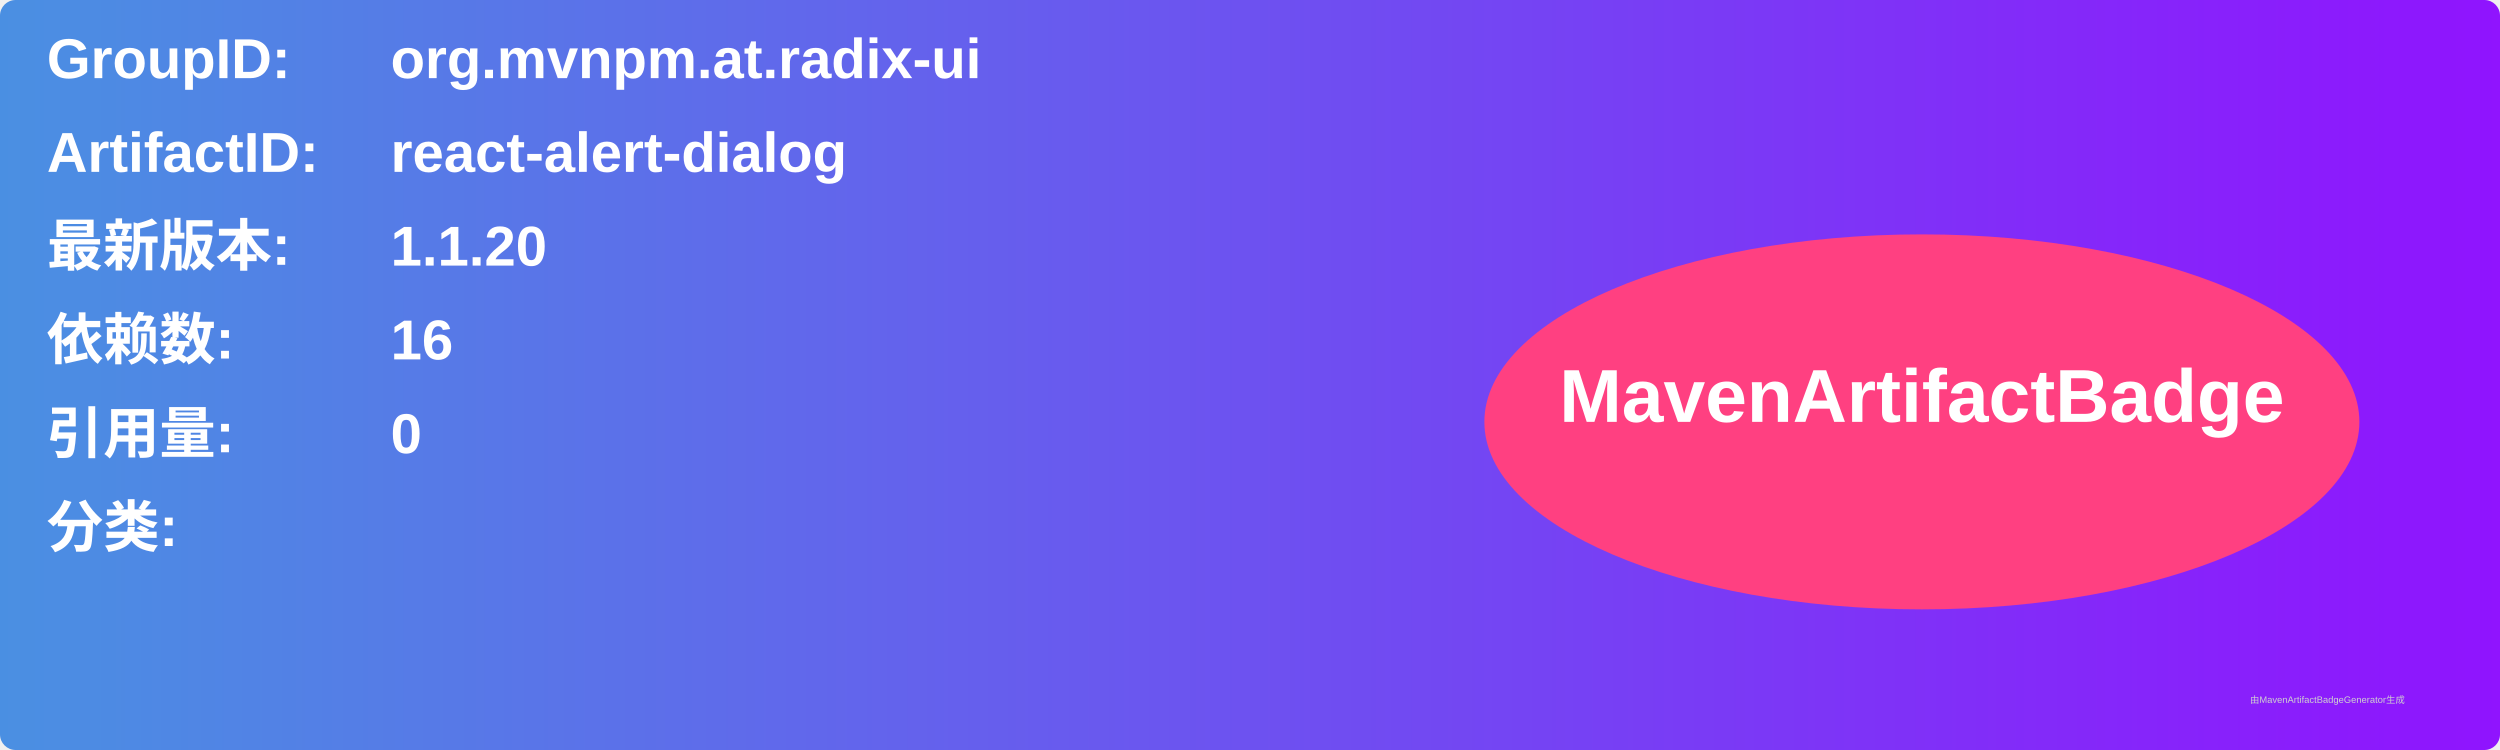
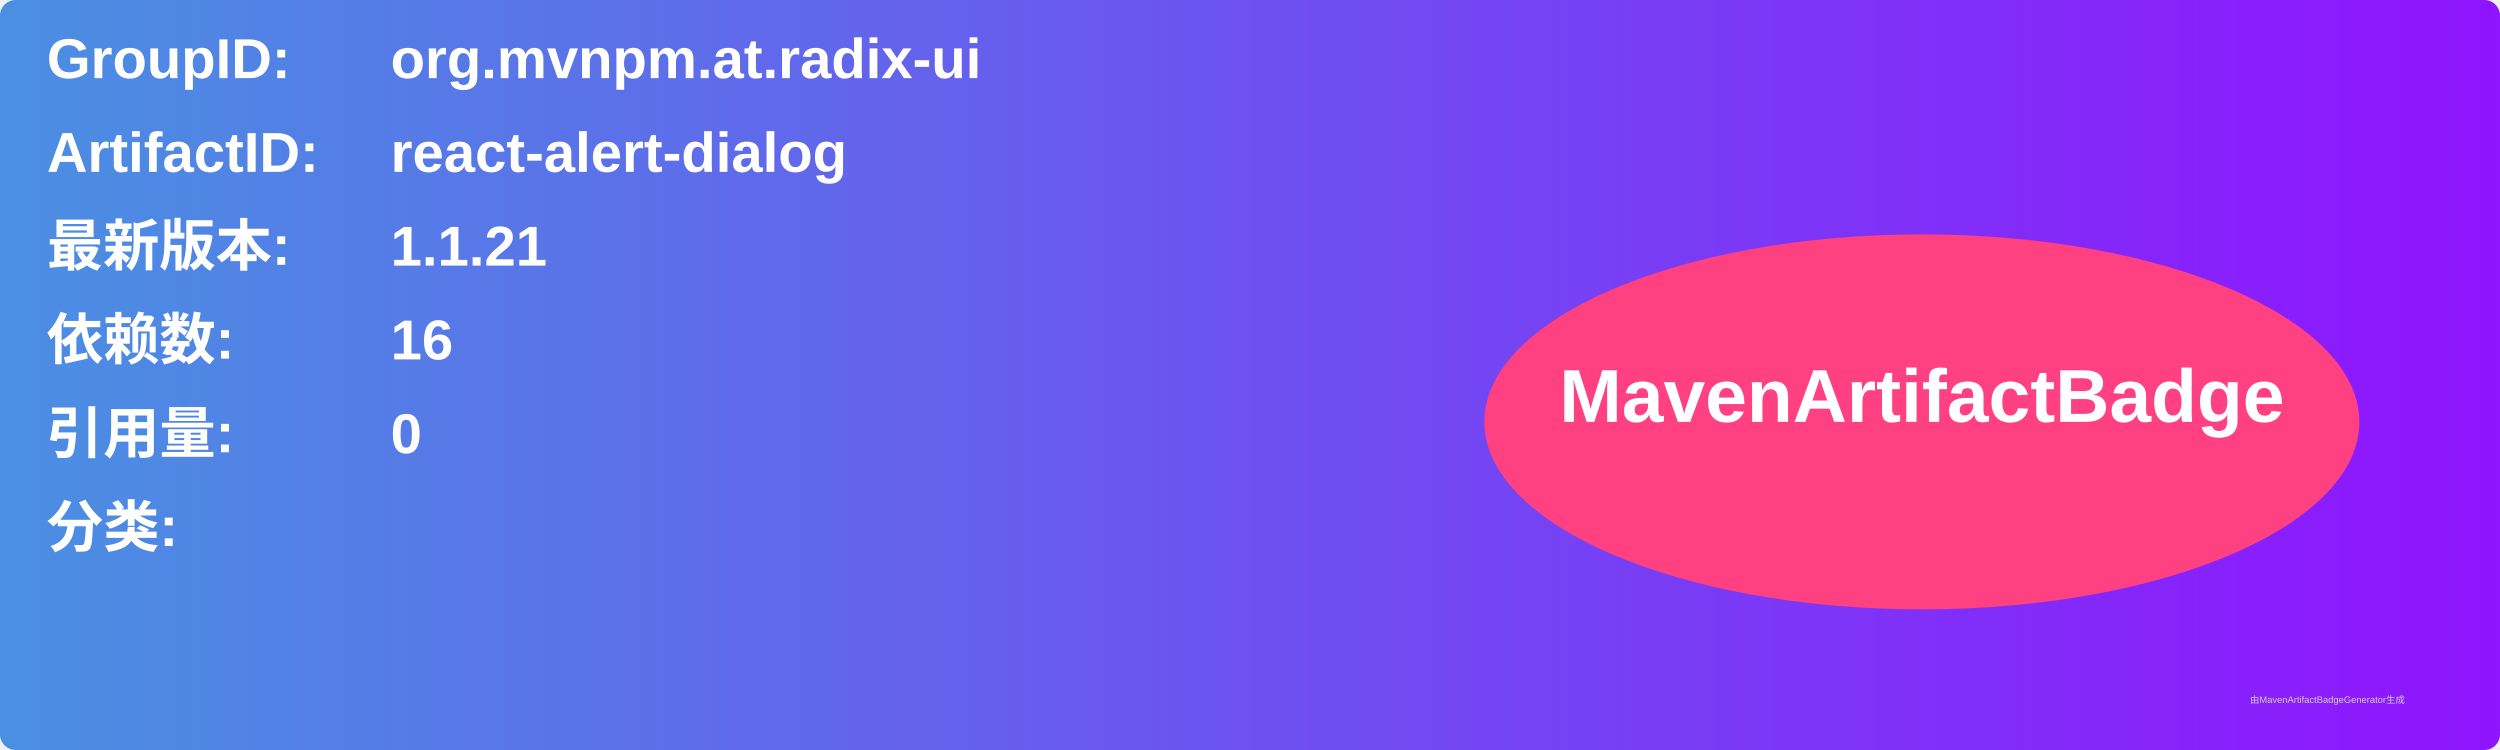
<svg xmlns="http://www.w3.org/2000/svg" width="800" height="240" viewBox="0 0 800 240">
  <linearGradient id="grad" x1="0%" y1="0%" x2="100%" y2="0%">
    <stop offset="0%" stop-color="#4a90e2" />
    <stop offset="100%" stop-color="#9013fe" />
  </linearGradient>
  <rect width="100%" height="100%" rx="5" ry="5" fill="url(#grad)" />
  <g transform="translate(15, 15)">
    <text x="0" y="10" font-family="Arial" font-size="18" fill="white" font-weight="bold" width="260">GroupID:</text>
    <text x="110" y="10" font-family="Arial" font-size="18" fill="white" font-weight="bold" width="460">org.mvnpm.at.radix-ui</text>
    <text x="0" y="40" font-family="Arial" font-size="18" fill="white" font-weight="bold" width="260">ArtifactID:</text>
    <text x="110" y="40" font-family="Arial" font-size="18" fill="white" font-weight="bold" width="460">react-alert-dialog</text>
    <text x="0" y="70" font-family="Arial" font-size="18" fill="white" font-weight="bold">最新版本:</text>
    <text x="110" y="70" font-family="Arial" font-size="18" fill="white" font-weight="bold">
-       <tspan font-weight="bold">1.1.20</tspan>
+       <tspan font-weight="bold">1.1.21</tspan>
    </text>
    <text x="0" y="100" font-family="Arial" font-size="18" fill="white" font-weight="bold">依赖数: </text>
    <text x="110" y="100" font-family="Arial" font-size="18" fill="white">
      <tspan font-weight="bold">16</tspan>
    </text>
    <text x="0" y="130" font-family="Arial" font-size="18" fill="white" font-weight="bold">引用量: </text>
    <text x="110" y="130" font-family="Arial" font-size="18" fill="white">
      <tspan font-weight="bold">0</tspan>
    </text>
    <text x="0" y="160" font-family="Arial" font-size="18" fill="white" font-weight="bold">分类:</text>
    <text x="10" y="190" font-family="Arial" font-size="10" fill="white">
      <tspan font-weight="bold" />
    </text>
    <ellipse cx="600" cy="120" rx="140" ry="60" fill="#ff4081" />
    <text x="600" y="120" text-anchor="middle" font-family="Arial" font-size="24" fill="white" font-weight="bold">MavenArtifactBadge</text>
  </g>
  <text x="720" y="225" font-family="Arial" font-size="3" fill="#d0d0d0">由MavenArtifactBadgeGenerator生成</text>
</svg>
